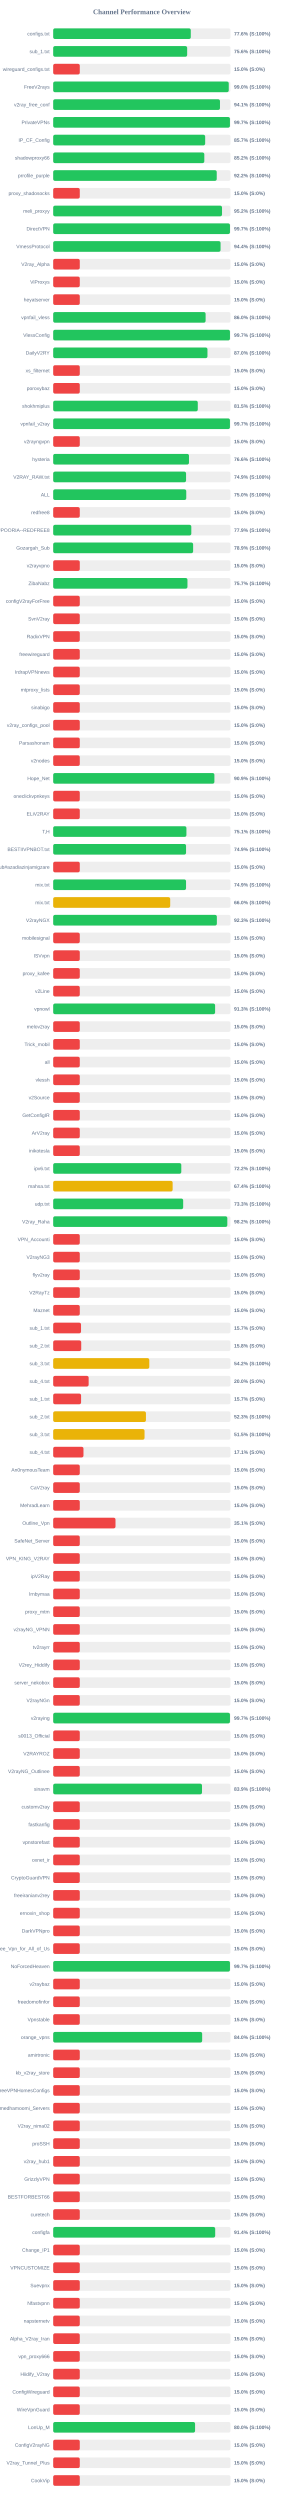
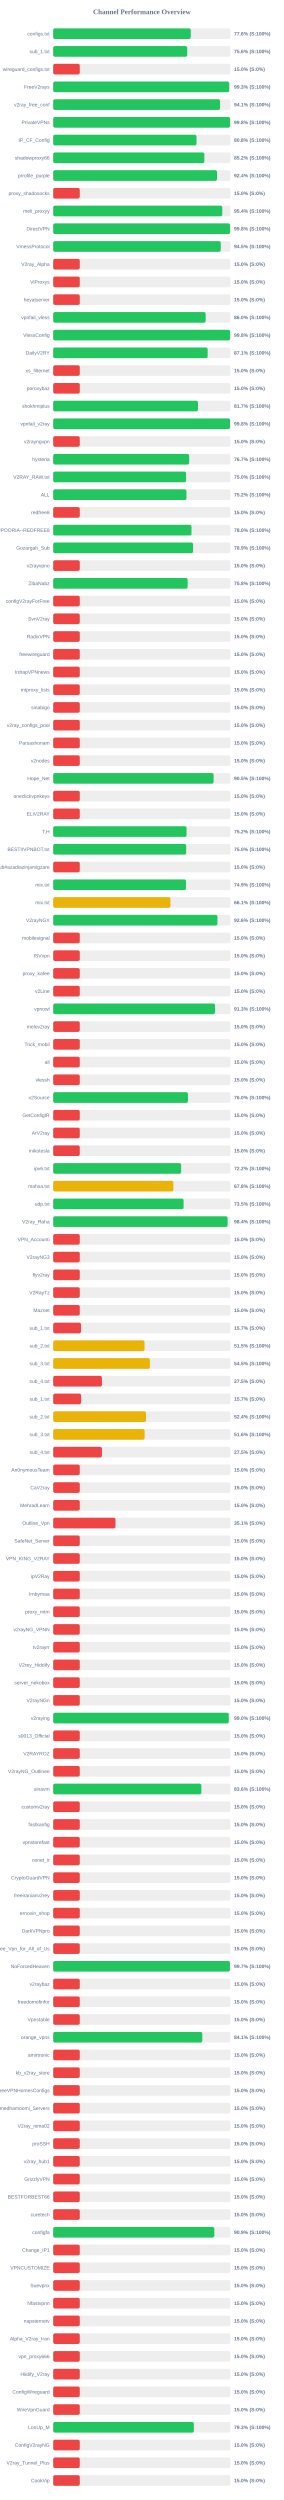
<svg xmlns="http://www.w3.org/2000/svg" width="800" height="7050" version="1.1">
  <style>
        .row { font: 14px Arial; fill: #64748b; }
        .score { font: bold 14px Arial; fill: #64748b; }
    </style>
  <text x="400" y="40" text-anchor="middle" font-size="20px" font-weight="bold" fill="#64748b">Channel Performance Overview</text>
  <rect x="150" y="80" width="500" height="30" fill="#eee" rx="5" />
-   <rect x="150" y="80" width="388.0" height="30" fill="#22c55e" rx="5" />
+   <rect x="150" y="80" width="387.85" height="30" fill="#22c55e" rx="5" />
  <text x="140" y="100" text-anchor="end" class="row">configs.txt</text>
  <text x="660" y="100" text-anchor="start" class="score">77.6% (S:100%)</text>
  <rect x="150" y="130" width="500" height="30" fill="#eee" rx="5" />
-   <rect x="150" y="130" width="377.8" height="30" fill="#22c55e" rx="5" />
+   <rect x="150" y="130" width="377.95" height="30" fill="#22c55e" rx="5" />
  <text x="140" y="150" text-anchor="end" class="row">sub_1.txt</text>
  <text x="660" y="150" text-anchor="start" class="score">75.6% (S:100%)</text>
  <rect x="150" y="180" width="500" height="30" fill="#eee" rx="5" />
  <rect x="150" y="180" width="75.0" height="30" fill="#ef4444" rx="5" />
  <text x="140" y="200" text-anchor="end" class="row">wireguard_configs.txt</text>
  <text x="660" y="200" text-anchor="start" class="score">15.0% (S:0%)</text>
  <rect x="150" y="230" width="500" height="30" fill="#eee" rx="5" />
-   <rect x="150" y="230" width="495.1" height="30" fill="#22c55e" rx="5" />
+   <rect x="150" y="230" width="496.3" height="30" fill="#22c55e" rx="5" />
  <text x="140" y="250" text-anchor="end" class="row">FreeV2rays</text>
-   <text x="660" y="250" text-anchor="start" class="score">99.0% (S:100%)</text>
+   <text x="660" y="250" text-anchor="start" class="score">99.3% (S:100%)</text>
  <rect x="150" y="280" width="500" height="30" fill="#eee" rx="5" />
-   <rect x="150" y="280" width="470.35" height="30" fill="#22c55e" rx="5" />
+   <rect x="150" y="280" width="470.6" height="30" fill="#22c55e" rx="5" />
  <text x="140" y="300" text-anchor="end" class="row">v2ray_free_conf</text>
  <text x="660" y="300" text-anchor="start" class="score">94.1% (S:100%)</text>
  <rect x="150" y="330" width="500" height="30" fill="#eee" rx="5" />
-   <rect x="150" y="330" width="498.45" height="30" fill="#22c55e" rx="5" />
+   <rect x="150" y="330" width="498.85" height="30" fill="#22c55e" rx="5" />
  <text x="140" y="350" text-anchor="end" class="row">PrivateVPNs</text>
-   <text x="660" y="350" text-anchor="start" class="score">99.7% (S:100%)</text>
+   <text x="660" y="350" text-anchor="start" class="score">99.8% (S:100%)</text>
  <rect x="150" y="380" width="500" height="30" fill="#eee" rx="5" />
-   <rect x="150" y="380" width="428.6" height="30" fill="#22c55e" rx="5" />
+   <rect x="150" y="380" width="404.2" height="30" fill="#22c55e" rx="5" />
  <text x="140" y="400" text-anchor="end" class="row">IP_CF_Config</text>
-   <text x="660" y="400" text-anchor="start" class="score">85.7% (S:100%)</text>
+   <text x="660" y="400" text-anchor="start" class="score">80.8% (S:100%)</text>
  <rect x="150" y="430" width="500" height="30" fill="#eee" rx="5" />
-   <rect x="150" y="430" width="426.15" height="30" fill="#22c55e" rx="5" />
+   <rect x="150" y="430" width="426.25" height="30" fill="#22c55e" rx="5" />
  <text x="140" y="450" text-anchor="end" class="row">shadowproxy66</text>
  <text x="660" y="450" text-anchor="start" class="score">85.2% (S:100%)</text>
  <rect x="150" y="480" width="500" height="30" fill="#eee" rx="5" />
-   <rect x="150" y="480" width="461.2" height="30" fill="#22c55e" rx="5" />
+   <rect x="150" y="480" width="461.95" height="30" fill="#22c55e" rx="5" />
  <text x="140" y="500" text-anchor="end" class="row">prrofile_purple</text>
-   <text x="660" y="500" text-anchor="start" class="score">92.2% (S:100%)</text>
+   <text x="660" y="500" text-anchor="start" class="score">92.4% (S:100%)</text>
  <rect x="150" y="530" width="500" height="30" fill="#eee" rx="5" />
  <rect x="150" y="530" width="75.0" height="30" fill="#ef4444" rx="5" />
  <text x="140" y="550" text-anchor="end" class="row">proxy_shadosocks</text>
  <text x="660" y="550" text-anchor="start" class="score">15.0% (S:0%)</text>
  <rect x="150" y="580" width="500" height="30" fill="#eee" rx="5" />
-   <rect x="150" y="580" width="476.1" height="30" fill="#22c55e" rx="5" />
+   <rect x="150" y="580" width="476.9" height="30" fill="#22c55e" rx="5" />
  <text x="140" y="600" text-anchor="end" class="row">meli_proxyy</text>
-   <text x="660" y="600" text-anchor="start" class="score">95.2% (S:100%)</text>
+   <text x="660" y="600" text-anchor="start" class="score">95.4% (S:100%)</text>
  <rect x="150" y="630" width="500" height="30" fill="#eee" rx="5" />
-   <rect x="150" y="630" width="498.55" height="30" fill="#22c55e" rx="5" />
+   <rect x="150" y="630" width="498.85" height="30" fill="#22c55e" rx="5" />
  <text x="140" y="650" text-anchor="end" class="row">DirectVPN</text>
-   <text x="660" y="650" text-anchor="start" class="score">99.7% (S:100%)</text>
+   <text x="660" y="650" text-anchor="start" class="score">99.8% (S:100%)</text>
  <rect x="150" y="680" width="500" height="30" fill="#eee" rx="5" />
-   <rect x="150" y="680" width="472.0" height="30" fill="#22c55e" rx="5" />
+   <rect x="150" y="680" width="472.45" height="30" fill="#22c55e" rx="5" />
  <text x="140" y="700" text-anchor="end" class="row">VmessProtocol</text>
-   <text x="660" y="700" text-anchor="start" class="score">94.4% (S:100%)</text>
+   <text x="660" y="700" text-anchor="start" class="score">94.5% (S:100%)</text>
  <rect x="150" y="730" width="500" height="30" fill="#eee" rx="5" />
  <rect x="150" y="730" width="75.0" height="30" fill="#ef4444" rx="5" />
  <text x="140" y="750" text-anchor="end" class="row">V2ray_Alpha</text>
  <text x="660" y="750" text-anchor="start" class="score">15.0% (S:0%)</text>
  <rect x="150" y="780" width="500" height="30" fill="#eee" rx="5" />
  <rect x="150" y="780" width="75.0" height="30" fill="#ef4444" rx="5" />
  <text x="140" y="800" text-anchor="end" class="row">ViProxys</text>
  <text x="660" y="800" text-anchor="start" class="score">15.0% (S:0%)</text>
  <rect x="150" y="830" width="500" height="30" fill="#eee" rx="5" />
  <rect x="150" y="830" width="75.0" height="30" fill="#ef4444" rx="5" />
  <text x="140" y="850" text-anchor="end" class="row">heyatserver</text>
  <text x="660" y="850" text-anchor="start" class="score">15.0% (S:0%)</text>
  <rect x="150" y="880" width="500" height="30" fill="#eee" rx="5" />
-   <rect x="150" y="880" width="429.8" height="30" fill="#22c55e" rx="5" />
+   <rect x="150" y="880" width="430.0" height="30" fill="#22c55e" rx="5" />
  <text x="140" y="900" text-anchor="end" class="row">vpnfail_vless</text>
  <text x="660" y="900" text-anchor="start" class="score">86.0% (S:100%)</text>
  <rect x="150" y="930" width="500" height="30" fill="#eee" rx="5" />
-   <rect x="150" y="930" width="498.5" height="30" fill="#22c55e" rx="5" />
+   <rect x="150" y="930" width="498.95" height="30" fill="#22c55e" rx="5" />
  <text x="140" y="950" text-anchor="end" class="row">VlessConfig</text>
-   <text x="660" y="950" text-anchor="start" class="score">99.7% (S:100%)</text>
+   <text x="660" y="950" text-anchor="start" class="score">99.8% (S:100%)</text>
  <rect x="150" y="980" width="500" height="30" fill="#eee" rx="5" />
-   <rect x="150" y="980" width="435.05" height="30" fill="#22c55e" rx="5" />
+   <rect x="150" y="980" width="435.55" height="30" fill="#22c55e" rx="5" />
  <text x="140" y="1000" text-anchor="end" class="row">DailyV2RY</text>
-   <text x="660" y="1000" text-anchor="start" class="score">87.0% (S:100%)</text>
+   <text x="660" y="1000" text-anchor="start" class="score">87.1% (S:100%)</text>
  <rect x="150" y="1030" width="500" height="30" fill="#eee" rx="5" />
  <rect x="150" y="1030" width="75.0" height="30" fill="#ef4444" rx="5" />
  <text x="140" y="1050" text-anchor="end" class="row">xs_filternet</text>
  <text x="660" y="1050" text-anchor="start" class="score">15.0% (S:0%)</text>
  <rect x="150" y="1080" width="500" height="30" fill="#eee" rx="5" />
  <rect x="150" y="1080" width="75.0" height="30" fill="#ef4444" rx="5" />
  <text x="140" y="1100" text-anchor="end" class="row">poroxybaz</text>
  <text x="660" y="1100" text-anchor="start" class="score">15.0% (S:0%)</text>
  <rect x="150" y="1130" width="500" height="30" fill="#eee" rx="5" />
-   <rect x="150" y="1130" width="407.75" height="30" fill="#22c55e" rx="5" />
+   <rect x="150" y="1130" width="408.35" height="30" fill="#22c55e" rx="5" />
  <text x="140" y="1150" text-anchor="end" class="row">shokhmiplus</text>
-   <text x="660" y="1150" text-anchor="start" class="score">81.5% (S:100%)</text>
+   <text x="660" y="1150" text-anchor="start" class="score">81.7% (S:100%)</text>
  <rect x="150" y="1180" width="500" height="30" fill="#eee" rx="5" />
-   <rect x="150" y="1180" width="498.45" height="30" fill="#22c55e" rx="5" />
+   <rect x="150" y="1180" width="498.75" height="30" fill="#22c55e" rx="5" />
  <text x="140" y="1200" text-anchor="end" class="row">vpnfail_v2ray</text>
-   <text x="660" y="1200" text-anchor="start" class="score">99.7% (S:100%)</text>
+   <text x="660" y="1200" text-anchor="start" class="score">99.8% (S:100%)</text>
  <rect x="150" y="1230" width="500" height="30" fill="#eee" rx="5" />
  <rect x="150" y="1230" width="75.0" height="30" fill="#ef4444" rx="5" />
  <text x="140" y="1250" text-anchor="end" class="row">v2rayngvpn</text>
  <text x="660" y="1250" text-anchor="start" class="score">15.0% (S:0%)</text>
  <rect x="150" y="1280" width="500" height="30" fill="#eee" rx="5" />
-   <rect x="150" y="1280" width="382.95" height="30" fill="#22c55e" rx="5" />
+   <rect x="150" y="1280" width="383.5" height="30" fill="#22c55e" rx="5" />
  <text x="140" y="1300" text-anchor="end" class="row">hysteria</text>
-   <text x="660" y="1300" text-anchor="start" class="score">76.6% (S:100%)</text>
+   <text x="660" y="1300" text-anchor="start" class="score">76.7% (S:100%)</text>
  <rect x="150" y="1330" width="500" height="30" fill="#eee" rx="5" />
-   <rect x="150" y="1330" width="374.7" height="30" fill="#22c55e" rx="5" />
+   <rect x="150" y="1330" width="374.8" height="30" fill="#22c55e" rx="5" />
  <text x="140" y="1350" text-anchor="end" class="row">V2RAY_RAW.txt</text>
-   <text x="660" y="1350" text-anchor="start" class="score">74.9% (S:100%)</text>
+   <text x="660" y="1350" text-anchor="start" class="score">75.0% (S:100%)</text>
  <rect x="150" y="1380" width="500" height="30" fill="#eee" rx="5" />
-   <rect x="150" y="1380" width="375.25" height="30" fill="#22c55e" rx="5" />
+   <rect x="150" y="1380" width="375.85" height="30" fill="#22c55e" rx="5" />
  <text x="140" y="1400" text-anchor="end" class="row">ALL</text>
-   <text x="660" y="1400" text-anchor="start" class="score">75.0% (S:100%)</text>
+   <text x="660" y="1400" text-anchor="start" class="score">75.2% (S:100%)</text>
  <rect x="150" y="1430" width="500" height="30" fill="#eee" rx="5" />
  <rect x="150" y="1430" width="75.0" height="30" fill="#ef4444" rx="5" />
  <text x="140" y="1450" text-anchor="end" class="row">redfree8</text>
  <text x="660" y="1450" text-anchor="start" class="score">15.0% (S:0%)</text>
  <rect x="150" y="1480" width="500" height="30" fill="#eee" rx="5" />
-   <rect x="150" y="1480" width="389.5" height="30" fill="#22c55e" rx="5" />
+   <rect x="150" y="1480" width="390.0" height="30" fill="#22c55e" rx="5" />
  <text x="140" y="1500" text-anchor="end" class="row">POORIA--REDFREE8.txt#POORIA--REDFREE8</text>
-   <text x="660" y="1500" text-anchor="start" class="score">77.9% (S:100%)</text>
+   <text x="660" y="1500" text-anchor="start" class="score">78.0% (S:100%)</text>
  <rect x="150" y="1530" width="500" height="30" fill="#eee" rx="5" />
-   <rect x="150" y="1530" width="394.6" height="30" fill="#22c55e" rx="5" />
+   <rect x="150" y="1530" width="394.45" height="30" fill="#22c55e" rx="5" />
  <text x="140" y="1550" text-anchor="end" class="row">Gozargah_Sub</text>
  <text x="660" y="1550" text-anchor="start" class="score">78.9% (S:100%)</text>
  <rect x="150" y="1580" width="500" height="30" fill="#eee" rx="5" />
  <rect x="150" y="1580" width="75.0" height="30" fill="#ef4444" rx="5" />
  <text x="140" y="1600" text-anchor="end" class="row">v2rayvpno</text>
  <text x="660" y="1600" text-anchor="start" class="score">15.0% (S:0%)</text>
  <rect x="150" y="1630" width="500" height="30" fill="#eee" rx="5" />
-   <rect x="150" y="1630" width="378.65" height="30" fill="#22c55e" rx="5" />
+   <rect x="150" y="1630" width="379.15" height="30" fill="#22c55e" rx="5" />
  <text x="140" y="1650" text-anchor="end" class="row">ZibaNabz</text>
-   <text x="660" y="1650" text-anchor="start" class="score">75.7% (S:100%)</text>
+   <text x="660" y="1650" text-anchor="start" class="score">75.8% (S:100%)</text>
  <rect x="150" y="1680" width="500" height="30" fill="#eee" rx="5" />
  <rect x="150" y="1680" width="75.0" height="30" fill="#ef4444" rx="5" />
  <text x="140" y="1700" text-anchor="end" class="row">configV2rayForFree</text>
  <text x="660" y="1700" text-anchor="start" class="score">15.0% (S:0%)</text>
  <rect x="150" y="1730" width="500" height="30" fill="#eee" rx="5" />
  <rect x="150" y="1730" width="75.0" height="30" fill="#ef4444" rx="5" />
  <text x="140" y="1750" text-anchor="end" class="row">SvnV2ray</text>
  <text x="660" y="1750" text-anchor="start" class="score">15.0% (S:0%)</text>
  <rect x="150" y="1780" width="500" height="30" fill="#eee" rx="5" />
  <rect x="150" y="1780" width="75.0" height="30" fill="#ef4444" rx="5" />
  <text x="140" y="1800" text-anchor="end" class="row">RadixVPN</text>
  <text x="660" y="1800" text-anchor="start" class="score">15.0% (S:0%)</text>
  <rect x="150" y="1830" width="500" height="30" fill="#eee" rx="5" />
  <rect x="150" y="1830" width="75.0" height="30" fill="#ef4444" rx="5" />
  <text x="140" y="1850" text-anchor="end" class="row">freewireguard</text>
  <text x="660" y="1850" text-anchor="start" class="score">15.0% (S:0%)</text>
  <rect x="150" y="1880" width="500" height="30" fill="#eee" rx="5" />
  <rect x="150" y="1880" width="75.0" height="30" fill="#ef4444" rx="5" />
  <text x="140" y="1900" text-anchor="end" class="row">IrdrapVPNnews</text>
  <text x="660" y="1900" text-anchor="start" class="score">15.0% (S:0%)</text>
  <rect x="150" y="1930" width="500" height="30" fill="#eee" rx="5" />
  <rect x="150" y="1930" width="75.0" height="30" fill="#ef4444" rx="5" />
  <text x="140" y="1950" text-anchor="end" class="row">mtproxy_lists</text>
  <text x="660" y="1950" text-anchor="start" class="score">15.0% (S:0%)</text>
  <rect x="150" y="1980" width="500" height="30" fill="#eee" rx="5" />
  <rect x="150" y="1980" width="75.0" height="30" fill="#ef4444" rx="5" />
  <text x="140" y="2000" text-anchor="end" class="row">sinabigo</text>
  <text x="660" y="2000" text-anchor="start" class="score">15.0% (S:0%)</text>
  <rect x="150" y="2030" width="500" height="30" fill="#eee" rx="5" />
  <rect x="150" y="2030" width="75.0" height="30" fill="#ef4444" rx="5" />
  <text x="140" y="2050" text-anchor="end" class="row">v2ray_configs_pool</text>
  <text x="660" y="2050" text-anchor="start" class="score">15.0% (S:0%)</text>
  <rect x="150" y="2080" width="500" height="30" fill="#eee" rx="5" />
  <rect x="150" y="2080" width="75.0" height="30" fill="#ef4444" rx="5" />
  <text x="140" y="2100" text-anchor="end" class="row">Parsashonam</text>
  <text x="660" y="2100" text-anchor="start" class="score">15.0% (S:0%)</text>
  <rect x="150" y="2130" width="500" height="30" fill="#eee" rx="5" />
  <rect x="150" y="2130" width="75.0" height="30" fill="#ef4444" rx="5" />
  <text x="140" y="2150" text-anchor="end" class="row">v2nodes</text>
  <text x="660" y="2150" text-anchor="start" class="score">15.0% (S:0%)</text>
  <rect x="150" y="2180" width="500" height="30" fill="#eee" rx="5" />
-   <rect x="150" y="2180" width="454.6" height="30" fill="#22c55e" rx="5" />
+   <rect x="150" y="2180" width="452.45" height="30" fill="#22c55e" rx="5" />
  <text x="140" y="2200" text-anchor="end" class="row">Hope_Net</text>
-   <text x="660" y="2200" text-anchor="start" class="score">90.9% (S:100%)</text>
+   <text x="660" y="2200" text-anchor="start" class="score">90.5% (S:100%)</text>
  <rect x="150" y="2230" width="500" height="30" fill="#eee" rx="5" />
  <rect x="150" y="2230" width="75.0" height="30" fill="#ef4444" rx="5" />
  <text x="140" y="2250" text-anchor="end" class="row">oneclickvpnkeys</text>
  <text x="660" y="2250" text-anchor="start" class="score">15.0% (S:0%)</text>
  <rect x="150" y="2280" width="500" height="30" fill="#eee" rx="5" />
  <rect x="150" y="2280" width="75.0" height="30" fill="#ef4444" rx="5" />
  <text x="140" y="2300" text-anchor="end" class="row">ELiV2RAY</text>
  <text x="660" y="2300" text-anchor="start" class="score">15.0% (S:0%)</text>
  <rect x="150" y="2330" width="500" height="30" fill="#eee" rx="5" />
-   <rect x="150" y="2330" width="375.7" height="30" fill="#22c55e" rx="5" />
+   <rect x="150" y="2330" width="376.1" height="30" fill="#22c55e" rx="5" />
  <text x="140" y="2350" text-anchor="end" class="row">T,H</text>
-   <text x="660" y="2350" text-anchor="start" class="score">75.1% (S:100%)</text>
+   <text x="660" y="2350" text-anchor="start" class="score">75.2% (S:100%)</text>
  <rect x="150" y="2380" width="500" height="30" fill="#eee" rx="5" />
-   <rect x="150" y="2380" width="374.65" height="30" fill="#22c55e" rx="5" />
+   <rect x="150" y="2380" width="375.0" height="30" fill="#22c55e" rx="5" />
  <text x="140" y="2400" text-anchor="end" class="row">BESTIIVPNBOT.txt</text>
-   <text x="660" y="2400" text-anchor="start" class="score">74.9% (S:100%)</text>
+   <text x="660" y="2400" text-anchor="start" class="score">75.0% (S:100%)</text>
  <rect x="150" y="2430" width="500" height="30" fill="#eee" rx="5" />
  <rect x="150" y="2430" width="75.0" height="30" fill="#ef4444" rx="5" />
  <text x="140" y="2450" text-anchor="end" class="row">Sub#azadiazinjamigzare</text>
  <text x="660" y="2450" text-anchor="start" class="score">15.0% (S:0%)</text>
  <rect x="150" y="2480" width="500" height="30" fill="#eee" rx="5" />
-   <rect x="150" y="2480" width="374.65" height="30" fill="#22c55e" rx="5" />
+   <rect x="150" y="2480" width="374.55" height="30" fill="#22c55e" rx="5" />
  <text x="140" y="2500" text-anchor="end" class="row">mix.txt</text>
  <text x="660" y="2500" text-anchor="start" class="score">74.9% (S:100%)</text>
  <rect x="150" y="2530" width="500" height="30" fill="#eee" rx="5" />
-   <rect x="150" y="2530" width="329.95" height="30" fill="#eab308" rx="5" />
+   <rect x="150" y="2530" width="330.65" height="30" fill="#eab308" rx="5" />
  <text x="140" y="2550" text-anchor="end" class="row">mix.txt</text>
-   <text x="660" y="2550" text-anchor="start" class="score">66.0% (S:100%)</text>
+   <text x="660" y="2550" text-anchor="start" class="score">66.1% (S:100%)</text>
  <rect x="150" y="2580" width="500" height="30" fill="#eee" rx="5" />
-   <rect x="150" y="2580" width="461.55" height="30" fill="#22c55e" rx="5" />
+   <rect x="150" y="2580" width="463.15" height="30" fill="#22c55e" rx="5" />
  <text x="140" y="2600" text-anchor="end" class="row">V2rayNGX</text>
-   <text x="660" y="2600" text-anchor="start" class="score">92.3% (S:100%)</text>
+   <text x="660" y="2600" text-anchor="start" class="score">92.6% (S:100%)</text>
  <rect x="150" y="2630" width="500" height="30" fill="#eee" rx="5" />
  <rect x="150" y="2630" width="75.0" height="30" fill="#ef4444" rx="5" />
  <text x="140" y="2650" text-anchor="end" class="row">mobilesignal</text>
  <text x="660" y="2650" text-anchor="start" class="score">15.0% (S:0%)</text>
  <rect x="150" y="2680" width="500" height="30" fill="#eee" rx="5" />
  <rect x="150" y="2680" width="75.0" height="30" fill="#ef4444" rx="5" />
  <text x="140" y="2700" text-anchor="end" class="row">ISVvpn</text>
  <text x="660" y="2700" text-anchor="start" class="score">15.0% (S:0%)</text>
  <rect x="150" y="2730" width="500" height="30" fill="#eee" rx="5" />
  <rect x="150" y="2730" width="75.0" height="30" fill="#ef4444" rx="5" />
  <text x="140" y="2750" text-anchor="end" class="row">proxy_kafee</text>
  <text x="660" y="2750" text-anchor="start" class="score">15.0% (S:0%)</text>
  <rect x="150" y="2780" width="500" height="30" fill="#eee" rx="5" />
  <rect x="150" y="2780" width="75.0" height="30" fill="#ef4444" rx="5" />
  <text x="140" y="2800" text-anchor="end" class="row">v2Line</text>
  <text x="660" y="2800" text-anchor="start" class="score">15.0% (S:0%)</text>
  <rect x="150" y="2830" width="500" height="30" fill="#eee" rx="5" />
-   <rect x="150" y="2830" width="456.6" height="30" fill="#22c55e" rx="5" />
+   <rect x="150" y="2830" width="456.4" height="30" fill="#22c55e" rx="5" />
  <text x="140" y="2850" text-anchor="end" class="row">vpnowl</text>
  <text x="660" y="2850" text-anchor="start" class="score">91.3% (S:100%)</text>
  <rect x="150" y="2880" width="500" height="30" fill="#eee" rx="5" />
  <rect x="150" y="2880" width="75.0" height="30" fill="#ef4444" rx="5" />
  <text x="140" y="2900" text-anchor="end" class="row">melov2ray</text>
  <text x="660" y="2900" text-anchor="start" class="score">15.0% (S:0%)</text>
  <rect x="150" y="2930" width="500" height="30" fill="#eee" rx="5" />
  <rect x="150" y="2930" width="75.0" height="30" fill="#ef4444" rx="5" />
  <text x="140" y="2950" text-anchor="end" class="row">Trick_mobil</text>
  <text x="660" y="2950" text-anchor="start" class="score">15.0% (S:0%)</text>
  <rect x="150" y="2980" width="500" height="30" fill="#eee" rx="5" />
  <rect x="150" y="2980" width="75.0" height="30" fill="#ef4444" rx="5" />
  <text x="140" y="3000" text-anchor="end" class="row">all</text>
  <text x="660" y="3000" text-anchor="start" class="score">15.0% (S:0%)</text>
  <rect x="150" y="3030" width="500" height="30" fill="#eee" rx="5" />
  <rect x="150" y="3030" width="75.0" height="30" fill="#ef4444" rx="5" />
  <text x="140" y="3050" text-anchor="end" class="row">vlessh</text>
  <text x="660" y="3050" text-anchor="start" class="score">15.0% (S:0%)</text>
  <rect x="150" y="3080" width="500" height="30" fill="#eee" rx="5" />
-   <rect x="150" y="3080" width="75.0" height="30" fill="#ef4444" rx="5" />
+   <rect x="150" y="3080" width="380.0" height="30" fill="#22c55e" rx="5" />
  <text x="140" y="3100" text-anchor="end" class="row">v2Source</text>
-   <text x="660" y="3100" text-anchor="start" class="score">15.0% (S:0%)</text>
+   <text x="660" y="3100" text-anchor="start" class="score">76.0% (S:100%)</text>
  <rect x="150" y="3130" width="500" height="30" fill="#eee" rx="5" />
  <rect x="150" y="3130" width="75.0" height="30" fill="#ef4444" rx="5" />
  <text x="140" y="3150" text-anchor="end" class="row">GetConfigIR</text>
  <text x="660" y="3150" text-anchor="start" class="score">15.0% (S:0%)</text>
  <rect x="150" y="3180" width="500" height="30" fill="#eee" rx="5" />
  <rect x="150" y="3180" width="75.0" height="30" fill="#ef4444" rx="5" />
  <text x="140" y="3200" text-anchor="end" class="row">ArV2ray</text>
  <text x="660" y="3200" text-anchor="start" class="score">15.0% (S:0%)</text>
  <rect x="150" y="3230" width="500" height="30" fill="#eee" rx="5" />
  <rect x="150" y="3230" width="75.0" height="30" fill="#ef4444" rx="5" />
  <text x="140" y="3250" text-anchor="end" class="row">inikotesla</text>
  <text x="660" y="3250" text-anchor="start" class="score">15.0% (S:0%)</text>
  <rect x="150" y="3280" width="500" height="30" fill="#eee" rx="5" />
-   <rect x="150" y="3280" width="361.25" height="30" fill="#22c55e" rx="5" />
+   <rect x="150" y="3280" width="360.85" height="30" fill="#22c55e" rx="5" />
  <text x="140" y="3300" text-anchor="end" class="row">ipv6.txt</text>
  <text x="660" y="3300" text-anchor="start" class="score">72.2% (S:100%)</text>
  <rect x="150" y="3330" width="500" height="30" fill="#eee" rx="5" />
-   <rect x="150" y="3330" width="336.85" height="30" fill="#eab308" rx="5" />
+   <rect x="150" y="3330" width="338.95" height="30" fill="#eab308" rx="5" />
  <text x="140" y="3350" text-anchor="end" class="row">mahsa.txt</text>
-   <text x="660" y="3350" text-anchor="start" class="score">67.4% (S:100%)</text>
+   <text x="660" y="3350" text-anchor="start" class="score">67.8% (S:100%)</text>
  <rect x="150" y="3380" width="500" height="30" fill="#eee" rx="5" />
-   <rect x="150" y="3380" width="366.55" height="30" fill="#22c55e" rx="5" />
+   <rect x="150" y="3380" width="367.75" height="30" fill="#22c55e" rx="5" />
  <text x="140" y="3400" text-anchor="end" class="row">udp.txt</text>
-   <text x="660" y="3400" text-anchor="start" class="score">73.3% (S:100%)</text>
+   <text x="660" y="3400" text-anchor="start" class="score">73.5% (S:100%)</text>
  <rect x="150" y="3430" width="500" height="30" fill="#eee" rx="5" />
-   <rect x="150" y="3430" width="491.05" height="30" fill="#22c55e" rx="5" />
+   <rect x="150" y="3430" width="491.9" height="30" fill="#22c55e" rx="5" />
  <text x="140" y="3450" text-anchor="end" class="row">V2ray_Raha</text>
-   <text x="660" y="3450" text-anchor="start" class="score">98.2% (S:100%)</text>
+   <text x="660" y="3450" text-anchor="start" class="score">98.4% (S:100%)</text>
  <rect x="150" y="3480" width="500" height="30" fill="#eee" rx="5" />
  <rect x="150" y="3480" width="75.0" height="30" fill="#ef4444" rx="5" />
  <text x="140" y="3500" text-anchor="end" class="row">VPN_Accounti</text>
  <text x="660" y="3500" text-anchor="start" class="score">15.0% (S:0%)</text>
  <rect x="150" y="3530" width="500" height="30" fill="#eee" rx="5" />
  <rect x="150" y="3530" width="75.0" height="30" fill="#ef4444" rx="5" />
  <text x="140" y="3550" text-anchor="end" class="row">V2rayNG3</text>
  <text x="660" y="3550" text-anchor="start" class="score">15.0% (S:0%)</text>
  <rect x="150" y="3580" width="500" height="30" fill="#eee" rx="5" />
  <rect x="150" y="3580" width="75.0" height="30" fill="#ef4444" rx="5" />
  <text x="140" y="3600" text-anchor="end" class="row">flyv2ray</text>
  <text x="660" y="3600" text-anchor="start" class="score">15.0% (S:0%)</text>
  <rect x="150" y="3630" width="500" height="30" fill="#eee" rx="5" />
  <rect x="150" y="3630" width="75.0" height="30" fill="#ef4444" rx="5" />
  <text x="140" y="3650" text-anchor="end" class="row">V2RayTz</text>
  <text x="660" y="3650" text-anchor="start" class="score">15.0% (S:0%)</text>
  <rect x="150" y="3680" width="500" height="30" fill="#eee" rx="5" />
  <rect x="150" y="3680" width="75.0" height="30" fill="#ef4444" rx="5" />
  <text x="140" y="3700" text-anchor="end" class="row">Maznet</text>
  <text x="660" y="3700" text-anchor="start" class="score">15.0% (S:0%)</text>
  <rect x="150" y="3730" width="500" height="30" fill="#eee" rx="5" />
  <rect x="150" y="3730" width="78.5" height="30" fill="#ef4444" rx="5" />
  <text x="140" y="3750" text-anchor="end" class="row">sub_1.txt</text>
  <text x="660" y="3750" text-anchor="start" class="score">15.7% (S:0%)</text>
  <rect x="150" y="3780" width="500" height="30" fill="#eee" rx="5" />
-   <rect x="150" y="3780" width="79.05" height="30" fill="#ef4444" rx="5" />
+   <rect x="150" y="3780" width="257.6" height="30" fill="#eab308" rx="5" />
  <text x="140" y="3800" text-anchor="end" class="row">sub_2.txt</text>
-   <text x="660" y="3800" text-anchor="start" class="score">15.8% (S:0%)</text>
+   <text x="660" y="3800" text-anchor="start" class="score">51.5% (S:100%)</text>
  <rect x="150" y="3830" width="500" height="30" fill="#eee" rx="5" />
-   <rect x="150" y="3830" width="271.0" height="30" fill="#eab308" rx="5" />
+   <rect x="150" y="3830" width="272.7" height="30" fill="#eab308" rx="5" />
  <text x="140" y="3850" text-anchor="end" class="row">sub_3.txt</text>
-   <text x="660" y="3850" text-anchor="start" class="score">54.2% (S:100%)</text>
+   <text x="660" y="3850" text-anchor="start" class="score">54.5% (S:100%)</text>
  <rect x="150" y="3880" width="500" height="30" fill="#eee" rx="5" />
-   <rect x="150" y="3880" width="100.0" height="30" fill="#ef4444" rx="5" />
+   <rect x="150" y="3880" width="137.5" height="30" fill="#ef4444" rx="5" />
  <text x="140" y="3900" text-anchor="end" class="row">sub_4.txt</text>
-   <text x="660" y="3900" text-anchor="start" class="score">20.0% (S:0%)</text>
+   <text x="660" y="3900" text-anchor="start" class="score">27.5% (S:0%)</text>
  <rect x="150" y="3930" width="500" height="30" fill="#eee" rx="5" />
  <rect x="150" y="3930" width="78.65" height="30" fill="#ef4444" rx="5" />
  <text x="140" y="3950" text-anchor="end" class="row">sub_1.txt</text>
  <text x="660" y="3950" text-anchor="start" class="score">15.7% (S:0%)</text>
  <rect x="150" y="3980" width="500" height="30" fill="#eee" rx="5" />
-   <rect x="150" y="3980" width="261.55" height="30" fill="#eab308" rx="5" />
+   <rect x="150" y="3980" width="261.8" height="30" fill="#eab308" rx="5" />
  <text x="140" y="4000" text-anchor="end" class="row">sub_2.txt</text>
-   <text x="660" y="4000" text-anchor="start" class="score">52.3% (S:100%)</text>
+   <text x="660" y="4000" text-anchor="start" class="score">52.4% (S:100%)</text>
  <rect x="150" y="4030" width="500" height="30" fill="#eee" rx="5" />
-   <rect x="150" y="4030" width="257.6" height="30" fill="#eab308" rx="5" />
+   <rect x="150" y="4030" width="257.9" height="30" fill="#eab308" rx="5" />
  <text x="140" y="4050" text-anchor="end" class="row">sub_3.txt</text>
-   <text x="660" y="4050" text-anchor="start" class="score">51.5% (S:100%)</text>
+   <text x="660" y="4050" text-anchor="start" class="score">51.6% (S:100%)</text>
  <rect x="150" y="4080" width="500" height="30" fill="#eee" rx="5" />
-   <rect x="150" y="4080" width="85.4" height="30" fill="#ef4444" rx="5" />
+   <rect x="150" y="4080" width="137.5" height="30" fill="#ef4444" rx="5" />
  <text x="140" y="4100" text-anchor="end" class="row">sub_4.txt</text>
-   <text x="660" y="4100" text-anchor="start" class="score">17.1% (S:0%)</text>
+   <text x="660" y="4100" text-anchor="start" class="score">27.5% (S:0%)</text>
  <rect x="150" y="4130" width="500" height="30" fill="#eee" rx="5" />
  <rect x="150" y="4130" width="75.0" height="30" fill="#ef4444" rx="5" />
  <text x="140" y="4150" text-anchor="end" class="row">An0nymousTeam</text>
  <text x="660" y="4150" text-anchor="start" class="score">15.0% (S:0%)</text>
  <rect x="150" y="4180" width="500" height="30" fill="#eee" rx="5" />
  <rect x="150" y="4180" width="75.0" height="30" fill="#ef4444" rx="5" />
  <text x="140" y="4200" text-anchor="end" class="row">CaV2ray</text>
  <text x="660" y="4200" text-anchor="start" class="score">15.0% (S:0%)</text>
  <rect x="150" y="4230" width="500" height="30" fill="#eee" rx="5" />
  <rect x="150" y="4230" width="75.0" height="30" fill="#ef4444" rx="5" />
  <text x="140" y="4250" text-anchor="end" class="row">MehradLearn</text>
  <text x="660" y="4250" text-anchor="start" class="score">15.0% (S:0%)</text>
  <rect x="150" y="4280" width="500" height="30" fill="#eee" rx="5" />
  <rect x="150" y="4280" width="175.7" height="30" fill="#ef4444" rx="5" />
  <text x="140" y="4300" text-anchor="end" class="row">Outline_Vpn</text>
  <text x="660" y="4300" text-anchor="start" class="score">35.1% (S:0%)</text>
  <rect x="150" y="4330" width="500" height="30" fill="#eee" rx="5" />
  <rect x="150" y="4330" width="75.0" height="30" fill="#ef4444" rx="5" />
  <text x="140" y="4350" text-anchor="end" class="row">SafeNet_Server</text>
  <text x="660" y="4350" text-anchor="start" class="score">15.0% (S:0%)</text>
  <rect x="150" y="4380" width="500" height="30" fill="#eee" rx="5" />
  <rect x="150" y="4380" width="75.0" height="30" fill="#ef4444" rx="5" />
  <text x="140" y="4400" text-anchor="end" class="row">VPN_KING_V2RAY</text>
  <text x="660" y="4400" text-anchor="start" class="score">15.0% (S:0%)</text>
  <rect x="150" y="4430" width="500" height="30" fill="#eee" rx="5" />
  <rect x="150" y="4430" width="75.0" height="30" fill="#ef4444" rx="5" />
  <text x="140" y="4450" text-anchor="end" class="row">ipV2Ray</text>
  <text x="660" y="4450" text-anchor="start" class="score">15.0% (S:0%)</text>
  <rect x="150" y="4480" width="500" height="30" fill="#eee" rx="5" />
  <rect x="150" y="4480" width="75.0" height="30" fill="#ef4444" rx="5" />
  <text x="140" y="4500" text-anchor="end" class="row">lrnbymaa</text>
  <text x="660" y="4500" text-anchor="start" class="score">15.0% (S:0%)</text>
  <rect x="150" y="4530" width="500" height="30" fill="#eee" rx="5" />
  <rect x="150" y="4530" width="75.0" height="30" fill="#ef4444" rx="5" />
  <text x="140" y="4550" text-anchor="end" class="row">proxy_mtm</text>
  <text x="660" y="4550" text-anchor="start" class="score">15.0% (S:0%)</text>
  <rect x="150" y="4580" width="500" height="30" fill="#eee" rx="5" />
  <rect x="150" y="4580" width="75.0" height="30" fill="#ef4444" rx="5" />
  <text x="140" y="4600" text-anchor="end" class="row">v2rayNG_VPNN</text>
  <text x="660" y="4600" text-anchor="start" class="score">15.0% (S:0%)</text>
  <rect x="150" y="4630" width="500" height="30" fill="#eee" rx="5" />
  <rect x="150" y="4630" width="75.0" height="30" fill="#ef4444" rx="5" />
  <text x="140" y="4650" text-anchor="end" class="row">tv2rayrr</text>
  <text x="660" y="4650" text-anchor="start" class="score">15.0% (S:0%)</text>
  <rect x="150" y="4680" width="500" height="30" fill="#eee" rx="5" />
  <rect x="150" y="4680" width="75.0" height="30" fill="#ef4444" rx="5" />
  <text x="140" y="4700" text-anchor="end" class="row">V2rey_Hiddify</text>
  <text x="660" y="4700" text-anchor="start" class="score">15.0% (S:0%)</text>
  <rect x="150" y="4730" width="500" height="30" fill="#eee" rx="5" />
  <rect x="150" y="4730" width="75.0" height="30" fill="#ef4444" rx="5" />
  <text x="140" y="4750" text-anchor="end" class="row">server_nekobox</text>
  <text x="660" y="4750" text-anchor="start" class="score">15.0% (S:0%)</text>
  <rect x="150" y="4780" width="500" height="30" fill="#eee" rx="5" />
  <rect x="150" y="4780" width="75.0" height="30" fill="#ef4444" rx="5" />
  <text x="140" y="4800" text-anchor="end" class="row">V2rayNGn</text>
  <text x="660" y="4800" text-anchor="start" class="score">15.0% (S:0%)</text>
  <rect x="150" y="4830" width="500" height="30" fill="#eee" rx="5" />
-   <rect x="150" y="4830" width="498.5" height="30" fill="#22c55e" rx="5" />
+   <rect x="150" y="4830" width="495.1" height="30" fill="#22c55e" rx="5" />
  <text x="140" y="4850" text-anchor="end" class="row">v2raying</text>
-   <text x="660" y="4850" text-anchor="start" class="score">99.7% (S:100%)</text>
+   <text x="660" y="4850" text-anchor="start" class="score">99.0% (S:100%)</text>
  <rect x="150" y="4880" width="500" height="30" fill="#eee" rx="5" />
  <rect x="150" y="4880" width="75.0" height="30" fill="#ef4444" rx="5" />
  <text x="140" y="4900" text-anchor="end" class="row">s0013_Official</text>
  <text x="660" y="4900" text-anchor="start" class="score">15.0% (S:0%)</text>
  <rect x="150" y="4930" width="500" height="30" fill="#eee" rx="5" />
  <rect x="150" y="4930" width="75.0" height="30" fill="#ef4444" rx="5" />
  <text x="140" y="4950" text-anchor="end" class="row">V2RAYROZ</text>
  <text x="660" y="4950" text-anchor="start" class="score">15.0% (S:0%)</text>
  <rect x="150" y="4980" width="500" height="30" fill="#eee" rx="5" />
  <rect x="150" y="4980" width="75.0" height="30" fill="#ef4444" rx="5" />
  <text x="140" y="5000" text-anchor="end" class="row">V2rayNG_Outlinee</text>
  <text x="660" y="5000" text-anchor="start" class="score">15.0% (S:0%)</text>
  <rect x="150" y="5030" width="500" height="30" fill="#eee" rx="5" />
-   <rect x="150" y="5030" width="419.65" height="30" fill="#22c55e" rx="5" />
+   <rect x="150" y="5030" width="417.9" height="30" fill="#22c55e" rx="5" />
  <text x="140" y="5050" text-anchor="end" class="row">sinavm</text>
-   <text x="660" y="5050" text-anchor="start" class="score">83.9% (S:100%)</text>
+   <text x="660" y="5050" text-anchor="start" class="score">83.6% (S:100%)</text>
  <rect x="150" y="5080" width="500" height="30" fill="#eee" rx="5" />
  <rect x="150" y="5080" width="75.0" height="30" fill="#ef4444" rx="5" />
  <text x="140" y="5100" text-anchor="end" class="row">customv2ray</text>
  <text x="660" y="5100" text-anchor="start" class="score">15.0% (S:0%)</text>
  <rect x="150" y="5130" width="500" height="30" fill="#eee" rx="5" />
  <rect x="150" y="5130" width="75.0" height="30" fill="#ef4444" rx="5" />
  <text x="140" y="5150" text-anchor="end" class="row">fastkanfig</text>
  <text x="660" y="5150" text-anchor="start" class="score">15.0% (S:0%)</text>
  <rect x="150" y="5180" width="500" height="30" fill="#eee" rx="5" />
  <rect x="150" y="5180" width="75.0" height="30" fill="#ef4444" rx="5" />
  <text x="140" y="5200" text-anchor="end" class="row">vpnstorefast</text>
  <text x="660" y="5200" text-anchor="start" class="score">15.0% (S:0%)</text>
  <rect x="150" y="5230" width="500" height="30" fill="#eee" rx="5" />
  <rect x="150" y="5230" width="75.0" height="30" fill="#ef4444" rx="5" />
  <text x="140" y="5250" text-anchor="end" class="row">oxnet_ir</text>
  <text x="660" y="5250" text-anchor="start" class="score">15.0% (S:0%)</text>
  <rect x="150" y="5280" width="500" height="30" fill="#eee" rx="5" />
  <rect x="150" y="5280" width="75.0" height="30" fill="#ef4444" rx="5" />
  <text x="140" y="5300" text-anchor="end" class="row">CryptoGuardVPN</text>
  <text x="660" y="5300" text-anchor="start" class="score">15.0% (S:0%)</text>
  <rect x="150" y="5330" width="500" height="30" fill="#eee" rx="5" />
  <rect x="150" y="5330" width="75.0" height="30" fill="#ef4444" rx="5" />
  <text x="140" y="5350" text-anchor="end" class="row">freeiranianv2rey</text>
  <text x="660" y="5350" text-anchor="start" class="score">15.0% (S:0%)</text>
  <rect x="150" y="5380" width="500" height="30" fill="#eee" rx="5" />
  <rect x="150" y="5380" width="75.0" height="30" fill="#ef4444" rx="5" />
  <text x="140" y="5400" text-anchor="end" class="row">ernoxin_shop</text>
  <text x="660" y="5400" text-anchor="start" class="score">15.0% (S:0%)</text>
  <rect x="150" y="5430" width="500" height="30" fill="#eee" rx="5" />
  <rect x="150" y="5430" width="75.0" height="30" fill="#ef4444" rx="5" />
  <text x="140" y="5450" text-anchor="end" class="row">DarkVPNpro</text>
  <text x="660" y="5450" text-anchor="start" class="score">15.0% (S:0%)</text>
  <rect x="150" y="5480" width="500" height="30" fill="#eee" rx="5" />
  <rect x="150" y="5480" width="75.0" height="30" fill="#ef4444" rx="5" />
  <text x="140" y="5500" text-anchor="end" class="row">Free_Vpn_for_All_of_Us</text>
  <text x="660" y="5500" text-anchor="start" class="score">15.0% (S:0%)</text>
  <rect x="150" y="5530" width="500" height="30" fill="#eee" rx="5" />
-   <rect x="150" y="5530" width="498.5" height="30" fill="#22c55e" rx="5" />
+   <rect x="150" y="5530" width="498.4" height="30" fill="#22c55e" rx="5" />
  <text x="140" y="5550" text-anchor="end" class="row">NoForcedHeaven</text>
  <text x="660" y="5550" text-anchor="start" class="score">99.7% (S:100%)</text>
  <rect x="150" y="5580" width="500" height="30" fill="#eee" rx="5" />
  <rect x="150" y="5580" width="75.0" height="30" fill="#ef4444" rx="5" />
  <text x="140" y="5600" text-anchor="end" class="row">v2raybaz</text>
  <text x="660" y="5600" text-anchor="start" class="score">15.0% (S:0%)</text>
  <rect x="150" y="5630" width="500" height="30" fill="#eee" rx="5" />
  <rect x="150" y="5630" width="75.0" height="30" fill="#ef4444" rx="5" />
  <text x="140" y="5650" text-anchor="end" class="row">freedomofinfor</text>
  <text x="660" y="5650" text-anchor="start" class="score">15.0% (S:0%)</text>
  <rect x="150" y="5680" width="500" height="30" fill="#eee" rx="5" />
  <rect x="150" y="5680" width="75.0" height="30" fill="#ef4444" rx="5" />
  <text x="140" y="5700" text-anchor="end" class="row">Vpnstable</text>
  <text x="660" y="5700" text-anchor="start" class="score">15.0% (S:0%)</text>
  <rect x="150" y="5730" width="500" height="30" fill="#eee" rx="5" />
-   <rect x="150" y="5730" width="420.1" height="30" fill="#22c55e" rx="5" />
+   <rect x="150" y="5730" width="420.5" height="30" fill="#22c55e" rx="5" />
  <text x="140" y="5750" text-anchor="end" class="row">orange_vpns</text>
-   <text x="660" y="5750" text-anchor="start" class="score">84.0% (S:100%)</text>
+   <text x="660" y="5750" text-anchor="start" class="score">84.1% (S:100%)</text>
  <rect x="150" y="5780" width="500" height="30" fill="#eee" rx="5" />
  <rect x="150" y="5780" width="75.0" height="30" fill="#ef4444" rx="5" />
  <text x="140" y="5800" text-anchor="end" class="row">amirtronic</text>
  <text x="660" y="5800" text-anchor="start" class="score">15.0% (S:0%)</text>
  <rect x="150" y="5830" width="500" height="30" fill="#eee" rx="5" />
  <rect x="150" y="5830" width="75.0" height="30" fill="#ef4444" rx="5" />
  <text x="140" y="5850" text-anchor="end" class="row">kb_v2ray_store</text>
  <text x="660" y="5850" text-anchor="start" class="score">15.0% (S:0%)</text>
  <rect x="150" y="5880" width="500" height="30" fill="#eee" rx="5" />
  <rect x="150" y="5880" width="75.0" height="30" fill="#ef4444" rx="5" />
  <text x="140" y="5900" text-anchor="end" class="row">FreeVPNHomesConfigs</text>
  <text x="660" y="5900" text-anchor="start" class="score">15.0% (S:0%)</text>
  <rect x="150" y="5930" width="500" height="30" fill="#eee" rx="5" />
  <rect x="150" y="5930" width="75.0" height="30" fill="#ef4444" rx="5" />
  <text x="140" y="5950" text-anchor="end" class="row">Ahmedhamoomi_Servers</text>
  <text x="660" y="5950" text-anchor="start" class="score">15.0% (S:0%)</text>
  <rect x="150" y="5980" width="500" height="30" fill="#eee" rx="5" />
  <rect x="150" y="5980" width="75.0" height="30" fill="#ef4444" rx="5" />
  <text x="140" y="6000" text-anchor="end" class="row">V2ray_nima02</text>
  <text x="660" y="6000" text-anchor="start" class="score">15.0% (S:0%)</text>
  <rect x="150" y="6030" width="500" height="30" fill="#eee" rx="5" />
  <rect x="150" y="6030" width="75.0" height="30" fill="#ef4444" rx="5" />
  <text x="140" y="6050" text-anchor="end" class="row">proSSH</text>
  <text x="660" y="6050" text-anchor="start" class="score">15.0% (S:0%)</text>
  <rect x="150" y="6080" width="500" height="30" fill="#eee" rx="5" />
  <rect x="150" y="6080" width="75.0" height="30" fill="#ef4444" rx="5" />
  <text x="140" y="6100" text-anchor="end" class="row">v2ray_hub1</text>
  <text x="660" y="6100" text-anchor="start" class="score">15.0% (S:0%)</text>
  <rect x="150" y="6130" width="500" height="30" fill="#eee" rx="5" />
  <rect x="150" y="6130" width="75.0" height="30" fill="#ef4444" rx="5" />
  <text x="140" y="6150" text-anchor="end" class="row">GrizzlyVPN</text>
  <text x="660" y="6150" text-anchor="start" class="score">15.0% (S:0%)</text>
  <rect x="150" y="6180" width="500" height="30" fill="#eee" rx="5" />
  <rect x="150" y="6180" width="75.0" height="30" fill="#ef4444" rx="5" />
  <text x="140" y="6200" text-anchor="end" class="row">BESTFORBEST66</text>
  <text x="660" y="6200" text-anchor="start" class="score">15.0% (S:0%)</text>
  <rect x="150" y="6230" width="500" height="30" fill="#eee" rx="5" />
  <rect x="150" y="6230" width="75.0" height="30" fill="#ef4444" rx="5" />
  <text x="140" y="6250" text-anchor="end" class="row">curetech</text>
  <text x="660" y="6250" text-anchor="start" class="score">15.0% (S:0%)</text>
  <rect x="150" y="6280" width="500" height="30" fill="#eee" rx="5" />
-   <rect x="150" y="6280" width="456.85" height="30" fill="#22c55e" rx="5" />
+   <rect x="150" y="6280" width="454.4" height="30" fill="#22c55e" rx="5" />
  <text x="140" y="6300" text-anchor="end" class="row">configfa</text>
-   <text x="660" y="6300" text-anchor="start" class="score">91.4% (S:100%)</text>
+   <text x="660" y="6300" text-anchor="start" class="score">90.9% (S:100%)</text>
  <rect x="150" y="6330" width="500" height="30" fill="#eee" rx="5" />
  <rect x="150" y="6330" width="75.0" height="30" fill="#ef4444" rx="5" />
  <text x="140" y="6350" text-anchor="end" class="row">Change_IP1</text>
  <text x="660" y="6350" text-anchor="start" class="score">15.0% (S:0%)</text>
  <rect x="150" y="6380" width="500" height="30" fill="#eee" rx="5" />
  <rect x="150" y="6380" width="75.0" height="30" fill="#ef4444" rx="5" />
  <text x="140" y="6400" text-anchor="end" class="row">VPNCUSTOMIZE</text>
  <text x="660" y="6400" text-anchor="start" class="score">15.0% (S:0%)</text>
  <rect x="150" y="6430" width="500" height="30" fill="#eee" rx="5" />
  <rect x="150" y="6430" width="75.0" height="30" fill="#ef4444" rx="5" />
  <text x="140" y="6450" text-anchor="end" class="row">Suevpnx</text>
  <text x="660" y="6450" text-anchor="start" class="score">15.0% (S:0%)</text>
  <rect x="150" y="6480" width="500" height="30" fill="#eee" rx="5" />
  <rect x="150" y="6480" width="75.0" height="30" fill="#ef4444" rx="5" />
  <text x="140" y="6500" text-anchor="end" class="row">Nfastvpnn</text>
  <text x="660" y="6500" text-anchor="start" class="score">15.0% (S:0%)</text>
  <rect x="150" y="6530" width="500" height="30" fill="#eee" rx="5" />
  <rect x="150" y="6530" width="75.0" height="30" fill="#ef4444" rx="5" />
  <text x="140" y="6550" text-anchor="end" class="row">napsternetv</text>
  <text x="660" y="6550" text-anchor="start" class="score">15.0% (S:0%)</text>
  <rect x="150" y="6580" width="500" height="30" fill="#eee" rx="5" />
  <rect x="150" y="6580" width="75.0" height="30" fill="#ef4444" rx="5" />
  <text x="140" y="6600" text-anchor="end" class="row">Alpha_V2ray_Iran</text>
  <text x="660" y="6600" text-anchor="start" class="score">15.0% (S:0%)</text>
  <rect x="150" y="6630" width="500" height="30" fill="#eee" rx="5" />
  <rect x="150" y="6630" width="75.0" height="30" fill="#ef4444" rx="5" />
  <text x="140" y="6650" text-anchor="end" class="row">vpn_proxy666</text>
  <text x="660" y="6650" text-anchor="start" class="score">15.0% (S:0%)</text>
  <rect x="150" y="6680" width="500" height="30" fill="#eee" rx="5" />
  <rect x="150" y="6680" width="75.0" height="30" fill="#ef4444" rx="5" />
  <text x="140" y="6700" text-anchor="end" class="row">Hiidify_V2ray</text>
  <text x="660" y="6700" text-anchor="start" class="score">15.0% (S:0%)</text>
  <rect x="150" y="6730" width="500" height="30" fill="#eee" rx="5" />
  <rect x="150" y="6730" width="75.0" height="30" fill="#ef4444" rx="5" />
  <text x="140" y="6750" text-anchor="end" class="row">ConfigWireguard</text>
  <text x="660" y="6750" text-anchor="start" class="score">15.0% (S:0%)</text>
  <rect x="150" y="6780" width="500" height="30" fill="#eee" rx="5" />
  <rect x="150" y="6780" width="75.0" height="30" fill="#ef4444" rx="5" />
  <text x="140" y="6800" text-anchor="end" class="row">WireVpnGuard</text>
  <text x="660" y="6800" text-anchor="start" class="score">15.0% (S:0%)</text>
  <rect x="150" y="6830" width="500" height="30" fill="#eee" rx="5" />
-   <rect x="150" y="6830" width="400.1" height="30" fill="#22c55e" rx="5" />
+   <rect x="150" y="6830" width="396.7" height="30" fill="#22c55e" rx="5" />
  <text x="140" y="6850" text-anchor="end" class="row">LonUp_M</text>
-   <text x="660" y="6850" text-anchor="start" class="score">80.0% (S:100%)</text>
+   <text x="660" y="6850" text-anchor="start" class="score">79.3% (S:100%)</text>
  <rect x="150" y="6880" width="500" height="30" fill="#eee" rx="5" />
  <rect x="150" y="6880" width="75.0" height="30" fill="#ef4444" rx="5" />
  <text x="140" y="6900" text-anchor="end" class="row">ConfigV2rayNG</text>
  <text x="660" y="6900" text-anchor="start" class="score">15.0% (S:0%)</text>
  <rect x="150" y="6930" width="500" height="30" fill="#eee" rx="5" />
  <rect x="150" y="6930" width="75.0" height="30" fill="#ef4444" rx="5" />
  <text x="140" y="6950" text-anchor="end" class="row">V2ray_Tunnel_Plus</text>
  <text x="660" y="6950" text-anchor="start" class="score">15.0% (S:0%)</text>
  <rect x="150" y="6980" width="500" height="30" fill="#eee" rx="5" />
  <rect x="150" y="6980" width="75.0" height="30" fill="#ef4444" rx="5" />
  <text x="140" y="7000" text-anchor="end" class="row">CookVip</text>
  <text x="660" y="7000" text-anchor="start" class="score">15.0% (S:0%)</text>
</svg>
